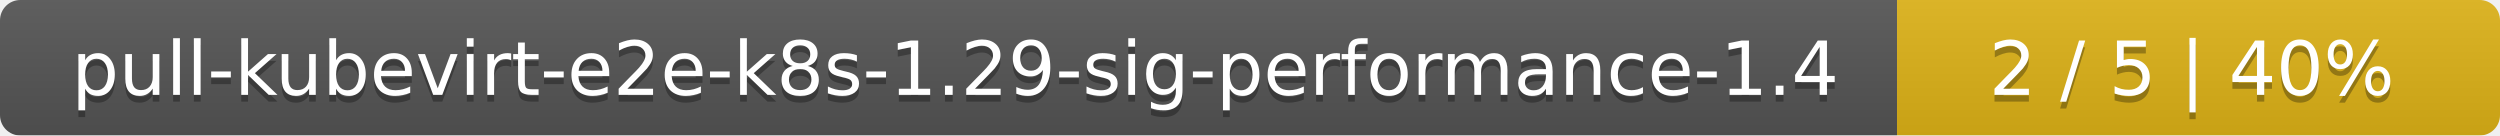
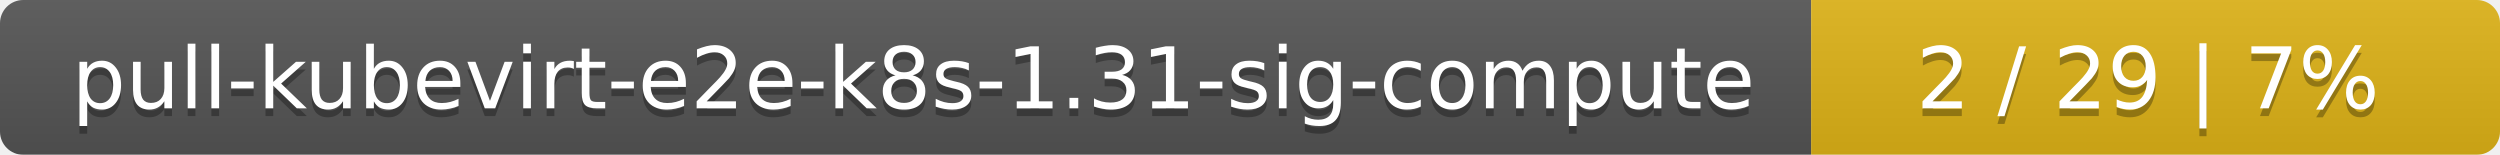
- <svg xmlns="http://www.w3.org/2000/svg" width="369" height="20">
+ <svg xmlns="http://www.w3.org/2000/svg" width="323" height="20">
  <linearGradient id="smooth" x2="0" y2="100%">
    <stop offset="0" stop-color="#bbb" stop-opacity=".1" />
    <stop offset="1" stop-opacity=".1" />
  </linearGradient>
  <mask id="round">
-     <rect width="369" height="20" rx="3" fill="#fff" />
+     <rect width="323" height="20" rx="3" fill="#fff" />
  </mask>
  <g mask="url(#round)">
-     <rect width="280" height="20" fill="#555" />
-     <rect x="280" width="89" height="20" fill="#dfb317" />
-     <rect width="369" height="20" fill="url(#smooth)" />
+     <rect width="234" height="20" fill="#555" />
+     <rect x="234" width="89" height="20" fill="#dfb317" />
+     <rect width="323" height="20" fill="url(#smooth)" />
  </g>
  <g fill="#fff" text-anchor="middle" font-family="DejaVu Sans,Verdana,Geneva,sans-serif" font-size="11">
-     <text x="141" y="15" fill="#010101" fill-opacity=".3">pull-kubevirt-e2e-k8s-1.29-sig-performance-1.4</text>
-     <text x="141" y="14">pull-kubevirt-e2e-k8s-1.29-sig-performance-1.4</text>
-     <text x="323.5" y="15" fill="#010101" fill-opacity=".3">2 / 5    |    40%</text>
-     <text x="323.5" y="14">2 / 5    |    40%</text>
+     <text x="118" y="15" fill="#010101" fill-opacity=".3">pull-kubevirt-e2e-k8s-1.31-sig-compute</text>
+     <text x="118" y="14">pull-kubevirt-e2e-k8s-1.31-sig-compute</text>
+     <text x="277.5" y="15" fill="#010101" fill-opacity=".3">2 / 29    |    7%</text>
+     <text x="277.5" y="14">2 / 29    |    7%</text>
  </g>
</svg>
